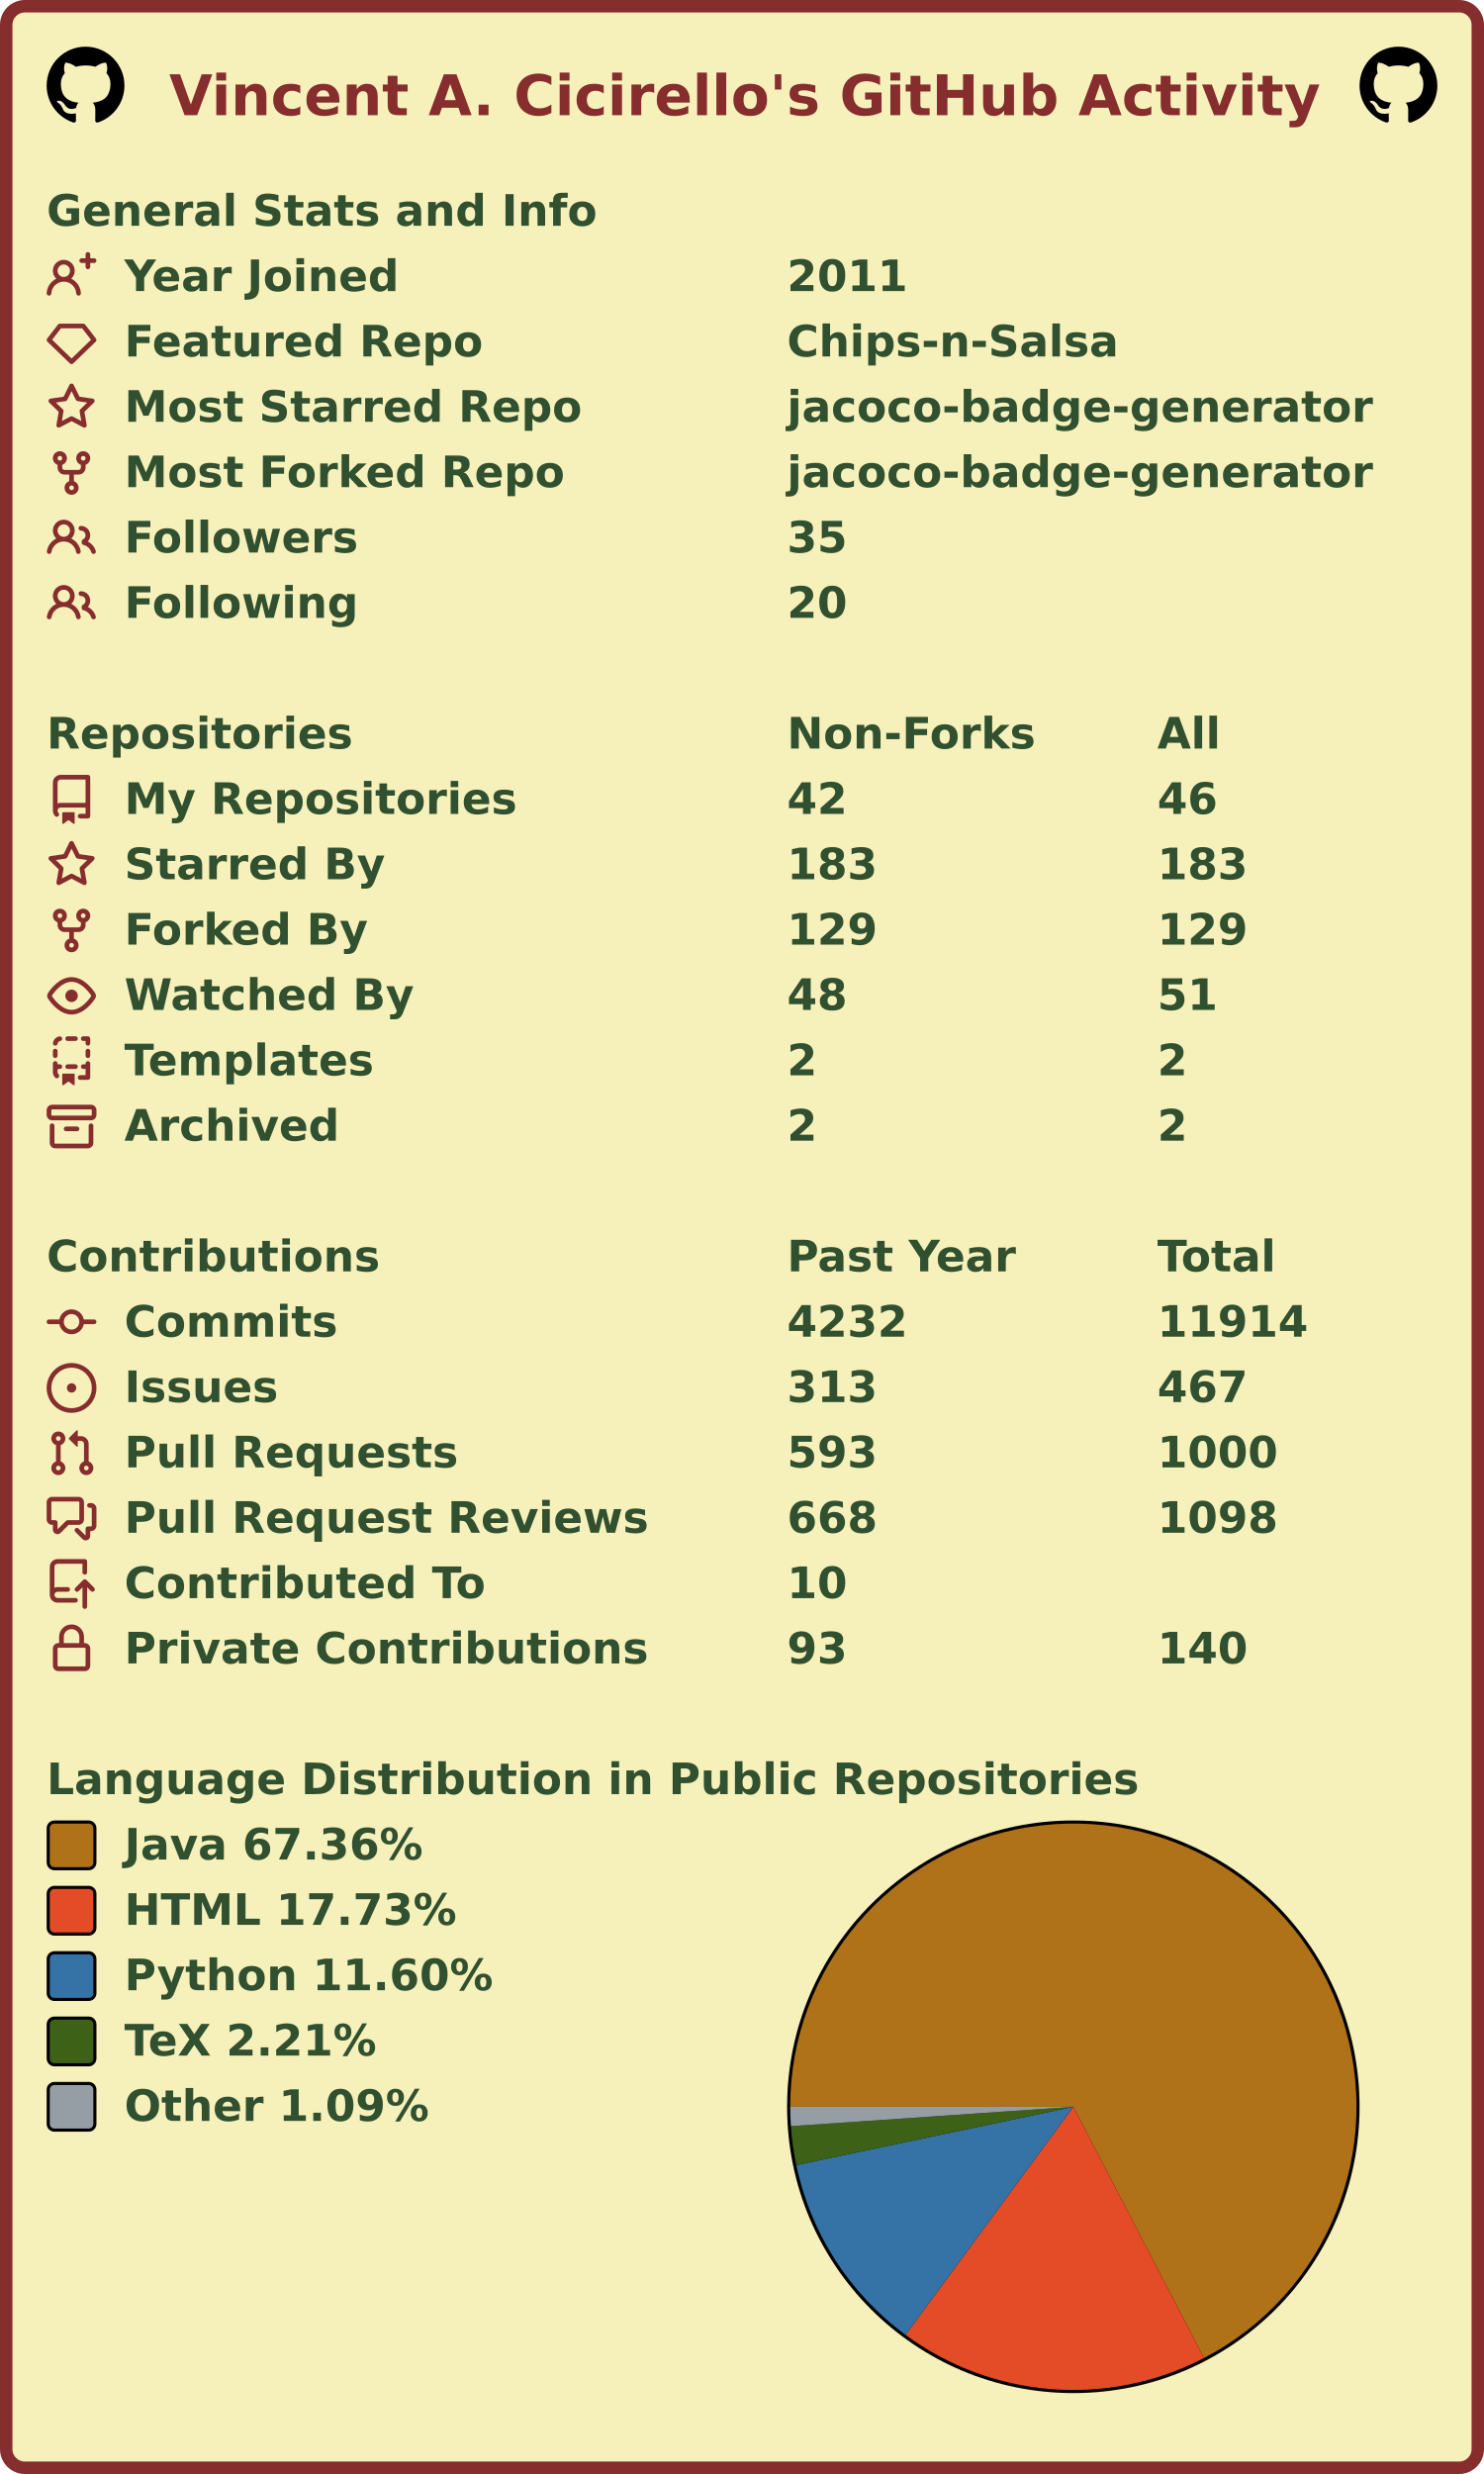
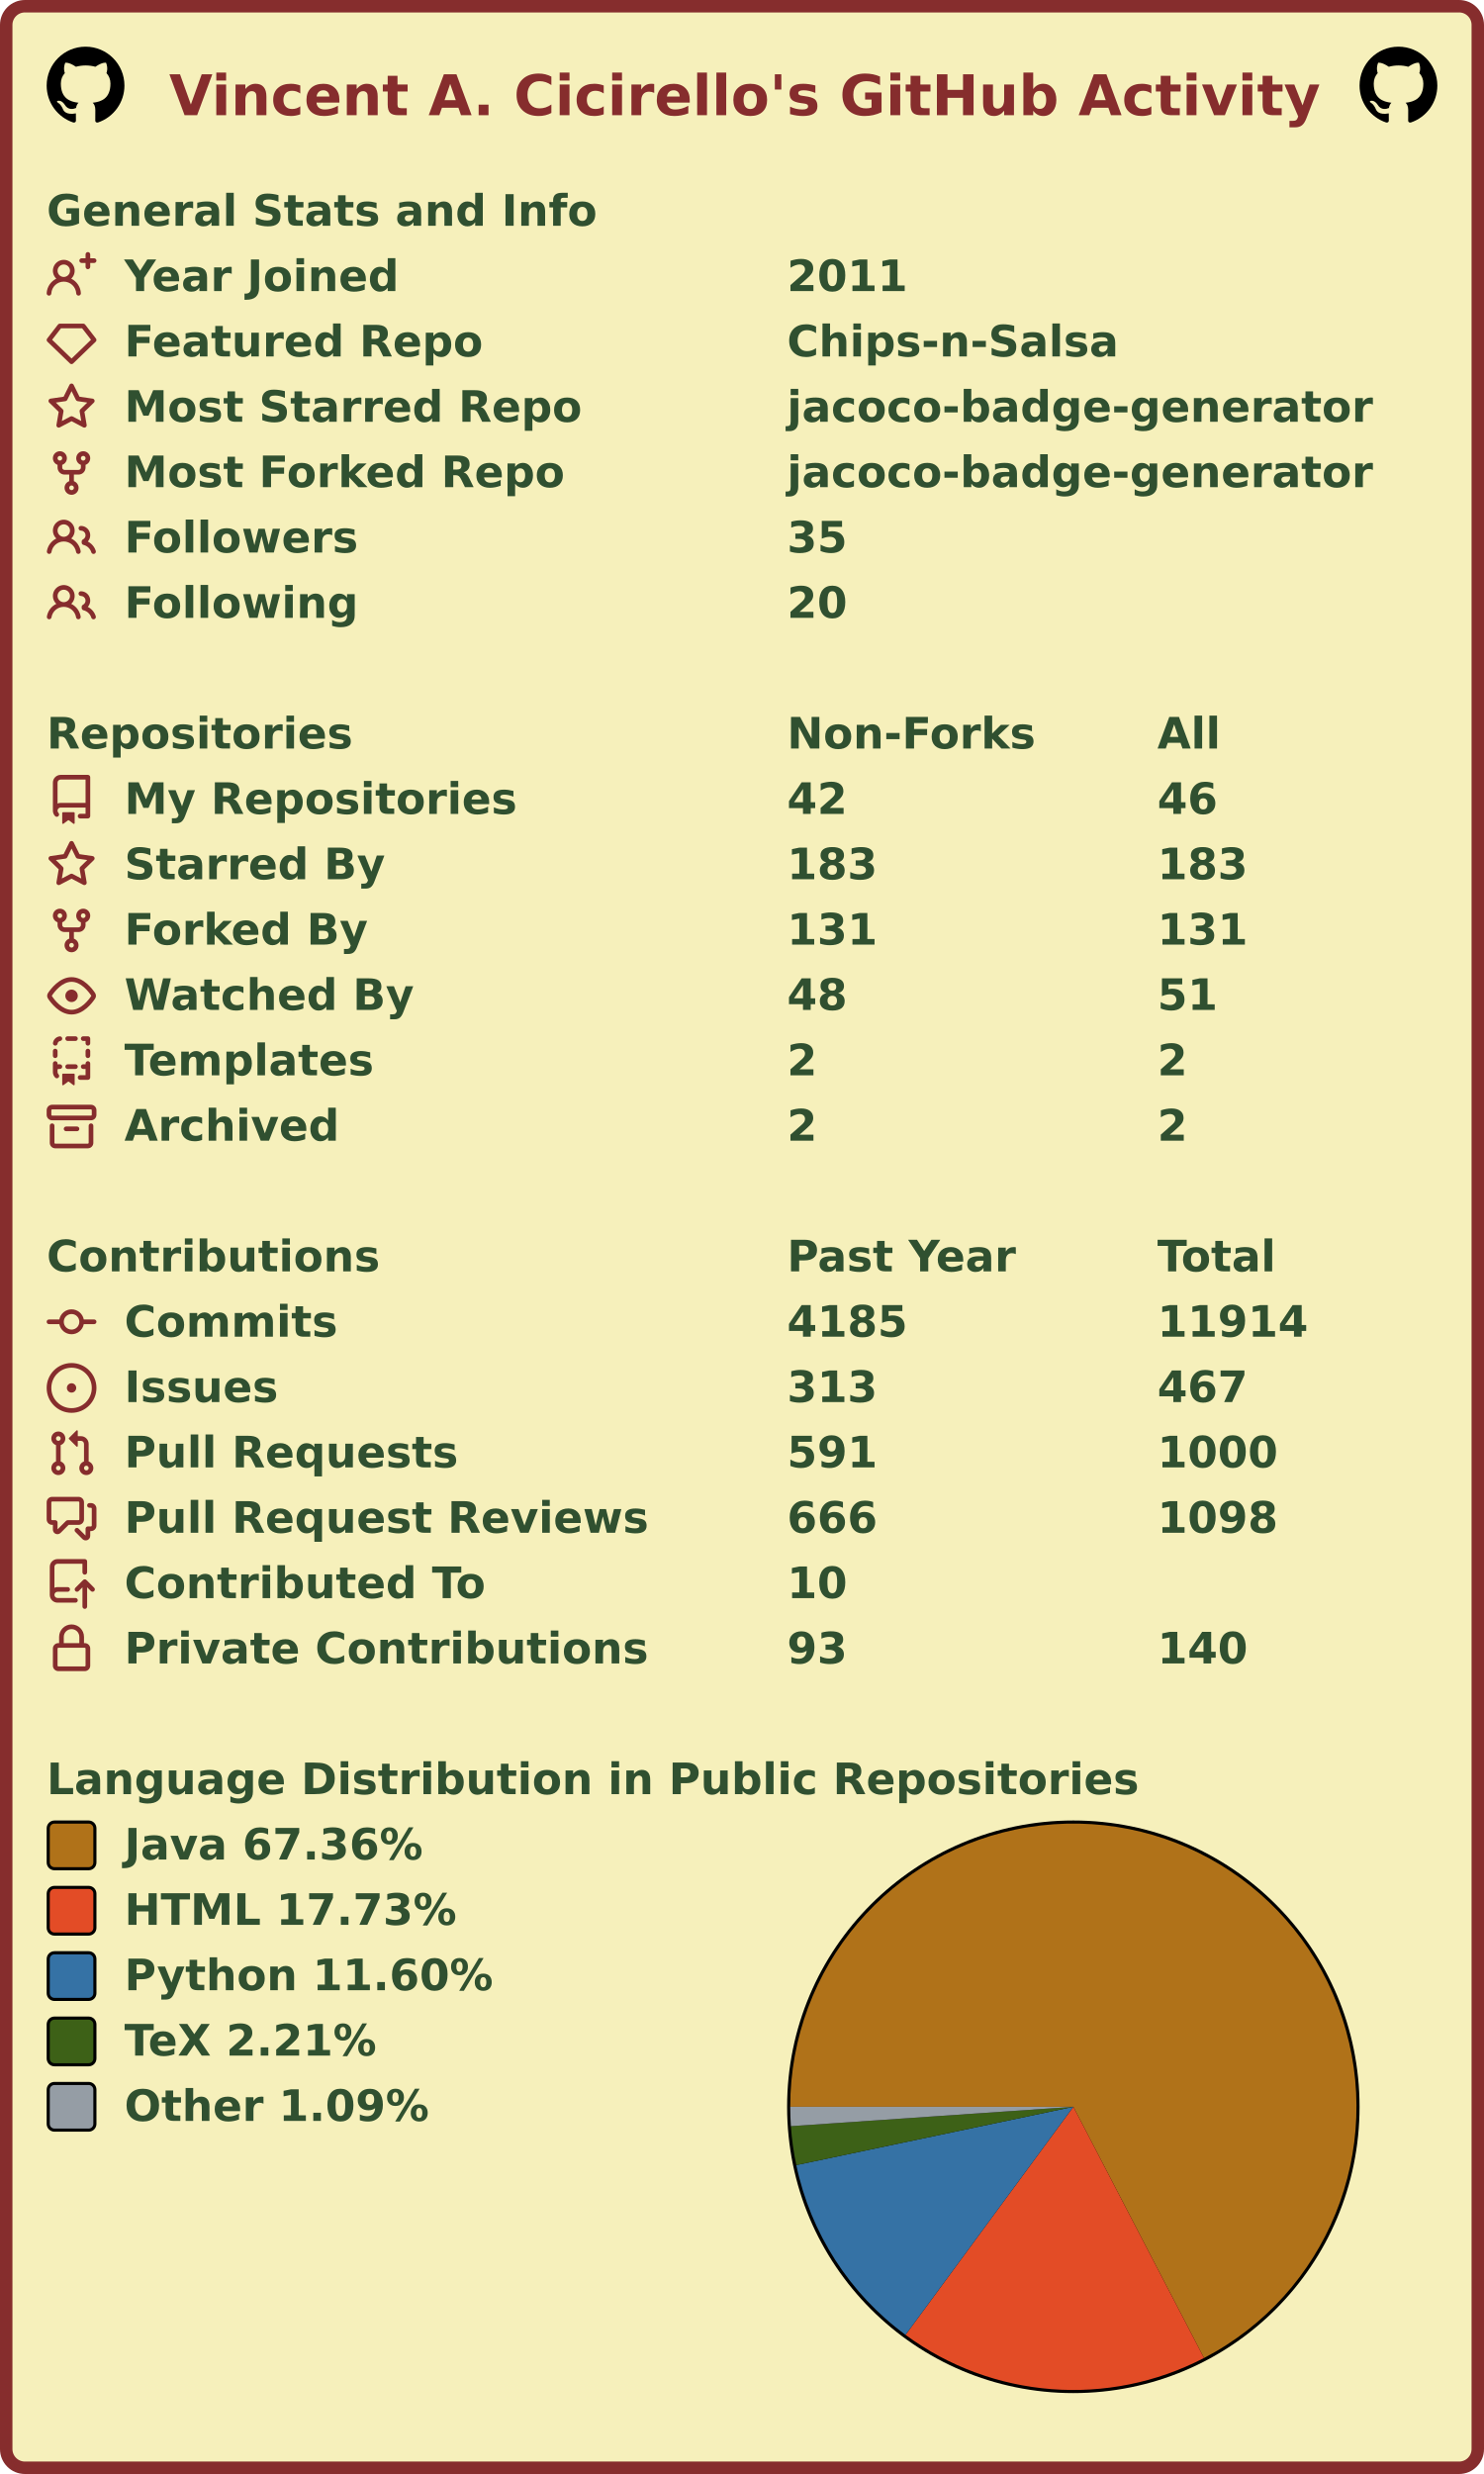
<svg xmlns="http://www.w3.org/2000/svg" width="477" height="795" viewBox="0 0 477 795" lang="en" xml:lang="en">
  <rect x="2" y="2" stroke-width="4" rx="6" width="473" height="791" stroke="#862d2d" fill="#f6f0bb" />
  <g font-weight="600" font-size="110pt" font-family="Verdana,Geneva,DejaVu Sans,sans-serif" text-rendering="geometricPrecision">
    <text x="442" y="301" lengthAdjust="spacingAndGlyphs" textLength="2985" transform="scale(0.123)" fill="#862d2d">Vincent A. Cicirello's GitHub Activity</text>
    <svg x="15" y="15" width="25" height="25" viewBox="0 0 16 16">
      <path fill="#000000" fill-rule="evenodd" d="M8 0C3.58 0 0 3.58 0 8c0 3.54 2.29 6.53 5.47 7.59.4.07.55-.17.55-.38 0-.19-.01-.82-.01-1.49-2.01.37-2.53-.49-2.69-.94-.09-.23-.48-.94-.82-1.13-.28-.15-.68-.52-.01-.53.63-.01 1.08.58 1.23.82.72 1.21 1.87.87 2.33.66.07-.52.28-.87.51-1.07-1.78-.2-3.64-.89-3.64-3.95 0-.87.31-1.59.82-2.15-.08-.2-.36-1.02.08-2.12 0 0 .67-.21 2.2.82.64-.18 1.32-.27 2-.27.68 0 1.36.09 2 .27 1.53-1.04 2.2-.82 2.2-.82.44 1.1.16 1.92.08 2.12.51.56.82 1.27.82 2.15 0 3.07-1.87 3.75-3.65 3.95.29.25.54.73.54 1.48 0 1.07-.01 1.93-.01 2.2 0 .21.15.46.55.38A8.013 8.013 0 0016 8c0-4.42-3.58-8-8-8z" />
    </svg>
    <svg x="437" y="15" width="25" height="25" viewBox="0 0 16 16">
      <path fill="#000000" fill-rule="evenodd" d="M8 0C3.58 0 0 3.58 0 8c0 3.54 2.29 6.53 5.47 7.59.4.07.55-.17.55-.38 0-.19-.01-.82-.01-1.49-2.01.37-2.53-.49-2.69-.94-.09-.23-.48-.94-.82-1.13-.28-.15-.68-.52-.01-.53.63-.01 1.08.58 1.23.82.72 1.21 1.87.87 2.33.66.07-.52.28-.87.51-1.07-1.78-.2-3.64-.89-3.64-3.95 0-.87.31-1.59.82-2.15-.08-.2-.36-1.02.08-2.12 0 0 .67-.21 2.2.82.64-.18 1.32-.27 2-.27.68 0 1.36.09 2 .27 1.53-1.04 2.2-.82 2.2-.82.44 1.1.16 1.92.08 2.12.51.56.82 1.27.82 2.15 0 3.07-1.87 3.75-3.65 3.95.29.25.54.73.54 1.48 0 1.07-.01 1.93-.01 2.2 0 .21.15.46.55.38A8.013 8.013 0 0016 8c0-4.42-3.58-8-8-8z" />
    </svg>
    <g transform="translate(0, 60)" fill="#305030">
      <g transform="translate(15, 0)">
        <g transform="scale(0.095)">
          <text x="0" y="132" textLength="1851" lengthAdjust="spacingAndGlyphs">General Stats and Info</text>
        </g>
      </g>
      <g transform="translate(15, 21)">
        <path fill="#862d2d" fill-rule="evenodd" d="M13.25 0a.75.75 0 01.75.75V2h1.25a.75.75 0 010 1.5H14v1.25a.75.75 0 01-1.5 0V3.5h-1.25a.75.75 0 010-1.5h1.25V.75a.75.75 0 01.75-.75zM5.5 4a2 2 0 100 4 2 2 0 000-4zm2.4 4.548a3.5 3.5 0 10-4.799 0 5.527 5.527 0 00-3.1 4.66.75.75 0 101.498.085A4.01 4.01 0 015.5 9.5a4.01 4.01 0 014.001 3.793.75.75 0 101.498-.086 5.527 5.527 0 00-3.1-4.659z" />
        <g transform="scale(0.095)">
          <text lengthAdjust="spacingAndGlyphs" textLength="932" x="263" y="132">Year Joined</text>
          <text lengthAdjust="spacingAndGlyphs" textLength="420" x="2505" y="132">2011</text>
        </g>
      </g>
      <g transform="translate(15, 42)">
        <path fill="#862d2d" fill-rule="evenodd" d="M3.637 2.291A.75.75 0 014.23 2h7.54a.75.75 0 01.593.291l3.48 4.5a.75.75 0 01-.072.999l-7.25 7a.75.75 0 01-1.042 0l-7.25-7a.75.75 0 01-.072-.999l3.48-4.5zM4.598 3.5L1.754 7.177 8 13.207l6.246-6.03L11.402 3.5H4.598z" />
        <g transform="scale(0.095)">
          <text lengthAdjust="spacingAndGlyphs" textLength="1215" x="263" y="132">Featured Repo</text>
          <text lengthAdjust="spacingAndGlyphs" textLength="1120" x="2505" y="132">Chips-n-Salsa</text>
        </g>
      </g>
      <g transform="translate(15, 63)">
        <path fill="#862d2d" fill-rule="evenodd" d="M8 .25a.75.75 0 01.673.418l1.882 3.815 4.21.612a.75.75 0 01.416 1.279l-3.046 2.97.719 4.192a.75.75 0 01-1.088.791L8 12.347l-3.766 1.98a.75.75 0 01-1.088-.79l.72-4.194L.818 6.374a.75.75 0 01.416-1.28l4.21-.611L7.327.668A.75.75 0 018 .25zm0 2.445L6.615 5.5a.75.75 0 01-.564.41l-3.097.45 2.24 2.184a.75.75 0 01.216.664l-.528 3.084 2.769-1.456a.75.75 0 01.698 0l2.77 1.456-.53-3.084a.75.75 0 01.216-.664l2.24-2.183-3.096-.45a.75.75 0 01-.564-.41L8 2.694v.001z" />
        <g transform="scale(0.095)">
          <text lengthAdjust="spacingAndGlyphs" textLength="1532" x="263" y="132">Most Starred Repo</text>
          <text lengthAdjust="spacingAndGlyphs" textLength="1986" x="2505" y="132">jacoco-badge-generator</text>
        </g>
      </g>
      <g transform="translate(15, 84)">
        <path fill="#862d2d" fill-rule="evenodd" d="M5 3.25a.75.75 0 11-1.5 0 .75.75 0 011.5 0zm0 2.122a2.25 2.25 0 10-1.5 0v.878A2.25 2.25 0 005.75 8.5h1.5v2.128a2.251 2.251 0 101.5 0V8.5h1.5a2.25 2.25 0 002.25-2.25v-.878a2.25 2.25 0 10-1.5 0v.878a.75.75 0 01-.75.75h-4.5A.75.75 0 015 6.25v-.878zm3.75 7.378a.75.75 0 11-1.5 0 .75.75 0 011.5 0zm3-8.75a.75.75 0 100-1.5.75.75 0 000 1.5z" />
        <g transform="scale(0.095)">
          <text lengthAdjust="spacingAndGlyphs" textLength="1485" x="263" y="132">Most Forked Repo</text>
          <text lengthAdjust="spacingAndGlyphs" textLength="1986" x="2505" y="132">jacoco-badge-generator</text>
        </g>
      </g>
      <g transform="translate(15, 105)">
        <path fill="#862d2d" fill-rule="evenodd" d="M5.5 3.5a2 2 0 100 4 2 2 0 000-4zM2 5.5a3.5 3.5 0 115.898 2.549 5.507 5.507 0 013.034 4.084.75.75 0 11-1.482.235 4.001 4.001 0 00-7.9 0 .75.75 0 01-1.482-.236A5.507 5.507 0 013.102 8.05 3.49 3.49 0 012 5.5zM11 4a.75.75 0 100 1.5 1.5 1.5 0 01.666 2.844.75.75 0 00-.416.672v.352a.75.75 0 00.574.73c1.2.289 2.162 1.2 2.522 2.372a.75.75 0 101.434-.44 5.01 5.01 0 00-2.56-3.012A3 3 0 0011 4z" />
        <g transform="scale(0.095)">
          <text lengthAdjust="spacingAndGlyphs" textLength="778" x="263" y="132">Followers</text>
          <text lengthAdjust="spacingAndGlyphs" textLength="210" x="2505" y="132">35</text>
        </g>
      </g>
      <g transform="translate(15, 126)">
        <path fill="#862d2d" fill-rule="evenodd" d="M5.5 3.5a2 2 0 100 4 2 2 0 000-4zM2 5.5a3.5 3.5 0 115.898 2.549 5.507 5.507 0 013.034 4.084.75.75 0 11-1.482.235 4.001 4.001 0 00-7.9 0 .75.75 0 01-1.482-.236A5.507 5.507 0 013.102 8.05 3.49 3.49 0 012 5.5zM11 4a.75.75 0 100 1.5 1.5 1.5 0 01.666 2.844.75.75 0 00-.416.672v.352a.75.75 0 00.574.73c1.2.289 2.162 1.2 2.522 2.372a.75.75 0 101.434-.44 5.01 5.01 0 00-2.56-3.012A3 3 0 0011 4z" />
        <g transform="scale(0.095)">
          <text lengthAdjust="spacingAndGlyphs" textLength="780" x="263" y="132">Following</text>
          <text lengthAdjust="spacingAndGlyphs" textLength="210" x="2505" y="132">20</text>
        </g>
      </g>
    </g>
    <g transform="translate(0, 228)" fill="#305030">
      <g transform="translate(15, 0)">
        <g transform="scale(0.095)">
          <text x="0" y="132" textLength="1020" lengthAdjust="spacingAndGlyphs">Repositories</text>
          <text x="2505" y="132" textLength="832" lengthAdjust="spacingAndGlyphs">Non-Forks</text>
          <text x="3758" y="132" textLength="206" lengthAdjust="spacingAndGlyphs">All</text>
        </g>
      </g>
      <g transform="translate(15, 21)">
        <path fill="#862d2d" fill-rule="evenodd" d="M2 2.5A2.5 2.5 0 014.5 0h8.75a.75.75 0 01.75.75v12.5a.75.75 0 01-.75.75h-2.5a.75.75 0 110-1.5h1.75v-2h-8a1 1 0 00-.714 1.7.75.75 0 01-1.072 1.05A2.495 2.495 0 012 11.5v-9zm10.5-1V9h-8c-.356 0-.694.074-1 .208V2.5a1 1 0 011-1h8zM5 12.25v3.25a.25.25 0 00.4.2l1.45-1.087a.25.25 0 01.3 0L8.6 15.7a.25.25 0 00.4-.2v-3.25a.25.25 0 00-.25-.25h-3.5a.25.25 0 00-.25.25z" />
        <g transform="scale(0.095)">
          <text lengthAdjust="spacingAndGlyphs" textLength="1312" x="263" y="132">My Repositories</text>
          <text lengthAdjust="spacingAndGlyphs" textLength="210" x="2505" y="132">42</text>
          <text lengthAdjust="spacingAndGlyphs" textLength="210" x="3758" y="132">46</text>
        </g>
      </g>
      <g transform="translate(15, 42)">
        <path fill="#862d2d" fill-rule="evenodd" d="M8 .25a.75.75 0 01.673.418l1.882 3.815 4.21.612a.75.75 0 01.416 1.279l-3.046 2.97.719 4.192a.75.75 0 01-1.088.791L8 12.347l-3.766 1.98a.75.75 0 01-1.088-.79l.72-4.194L.818 6.374a.75.75 0 01.416-1.28l4.21-.611L7.327.668A.75.75 0 018 .25zm0 2.445L6.615 5.5a.75.75 0 01-.564.41l-3.097.45 2.24 2.184a.75.75 0 01.216.664l-.528 3.084 2.769-1.456a.75.75 0 01.698 0l2.77 1.456-.53-3.084a.75.75 0 01.216-.664l2.24-2.183-3.096-.45a.75.75 0 01-.564-.41L8 2.694v.001z" />
        <g transform="scale(0.095)">
          <text lengthAdjust="spacingAndGlyphs" textLength="874" x="263" y="132">Starred By</text>
          <text lengthAdjust="spacingAndGlyphs" textLength="315" x="2505" y="132">183</text>
          <text lengthAdjust="spacingAndGlyphs" textLength="315" x="3758" y="132">183</text>
        </g>
      </g>
      <g transform="translate(15, 63)">
        <path fill="#862d2d" fill-rule="evenodd" d="M5 3.25a.75.75 0 11-1.5 0 .75.75 0 011.5 0zm0 2.122a2.25 2.25 0 10-1.5 0v.878A2.25 2.25 0 005.75 8.5h1.5v2.128a2.251 2.251 0 101.5 0V8.5h1.5a2.25 2.25 0 002.25-2.25v-.878a2.25 2.25 0 10-1.5 0v.878a.75.75 0 01-.75.75h-4.5A.75.75 0 015 6.25v-.878zm3.75 7.378a.75.75 0 11-1.5 0 .75.75 0 011.5 0zm3-8.75a.75.75 0 100-1.5.75.75 0 000 1.5z" />
        <g transform="scale(0.095)">
          <text lengthAdjust="spacingAndGlyphs" textLength="828" x="263" y="132">Forked By</text>
-           <text lengthAdjust="spacingAndGlyphs" textLength="315" x="2505" y="132">129</text>
-           <text lengthAdjust="spacingAndGlyphs" textLength="315" x="3758" y="132">129</text>
+           <text lengthAdjust="spacingAndGlyphs" textLength="315" x="2505" y="132">131</text>
+           <text lengthAdjust="spacingAndGlyphs" textLength="315" x="3758" y="132">131</text>
        </g>
      </g>
      <g transform="translate(15, 84)">
        <path fill="#862d2d" fill-rule="evenodd" d="M1.679 7.932c.412-.621 1.242-1.75 2.366-2.717C5.175 4.242 6.527 3.5 8 3.5c1.473 0 2.824.742 3.955 1.715 1.124.967 1.954 2.096 2.366 2.717a.119.119 0 010 .136c-.412.621-1.242 1.75-2.366 2.717C10.825 11.758 9.473 12.5 8 12.5c-1.473 0-2.824-.742-3.955-1.715C2.92 9.818 2.09 8.69 1.679 8.068a.119.119 0 010-.136zM8 2c-1.981 0-3.67.992-4.933 2.078C1.797 5.169.88 6.423.43 7.1a1.619 1.619 0 000 1.798c.45.678 1.367 1.932 2.637 3.024C4.329 13.008 6.019 14 8 14c1.981 0 3.67-.992 4.933-2.078 1.27-1.091 2.187-2.345 2.637-3.023a1.619 1.619 0 000-1.798c-.45-.678-1.367-1.932-2.637-3.023C11.671 2.992 9.981 2 8 2zm0 8a2 2 0 100-4 2 2 0 000 4z" />
        <g transform="scale(0.095)">
          <text lengthAdjust="spacingAndGlyphs" textLength="993" x="263" y="132">Watched By</text>
          <text lengthAdjust="spacingAndGlyphs" textLength="210" x="2505" y="132">48</text>
          <text lengthAdjust="spacingAndGlyphs" textLength="210" x="3758" y="132">51</text>
        </g>
      </g>
      <g transform="translate(15, 105)">
        <path fill="#862d2d" fill-rule="evenodd" d="M6 .75A.75.75 0 016.75 0h2.5a.75.75 0 010 1.5h-2.5A.75.75 0 016 .75zm5 0a.75.75 0 01.75-.75h1.5a.75.75 0 01.75.75v1.5a.75.75 0 01-1.5 0V1.5h-.75A.75.75 0 0111 .75zM4.992.662a.75.75 0 01-.636.848c-.436.063-.783.41-.846.846a.75.75 0 01-1.485-.212A2.501 2.501 0 014.144.025a.75.75 0 01.848.637zM2.75 4a.75.75 0 01.75.75v1.5a.75.75 0 01-1.5 0v-1.5A.75.75 0 012.75 4zm10.5 0a.75.75 0 01.75.75v1.5a.75.75 0 01-1.5 0v-1.5a.75.75 0 01.75-.75zM2.75 8a.75.75 0 01.75.75v.268A1.72 1.72 0 013.75 9h.5a.75.75 0 010 1.5h-.5a.25.25 0 00-.25.25v.75c0 .28.114.532.3.714a.75.75 0 01-1.05 1.072A2.495 2.495 0 012 11.5V8.75A.75.75 0 012.75 8zm10.5 0a.75.75 0 01.75.75v4.5a.75.75 0 01-.75.75h-2.5a.75.75 0 010-1.5h1.75v-2h-.75a.75.75 0 010-1.5h.75v-.25a.75.75 0 01.75-.75zM6 9.75A.75.75 0 016.75 9h2.5a.75.75 0 010 1.5h-2.5A.75.75 0 016 9.75zm-1 2.5v3.25a.25.25 0 00.4.2l1.45-1.087a.25.25 0 01.3 0L8.6 15.7a.25.25 0 00.4-.2v-3.25a.25.25 0 00-.25-.25h-3.5a.25.25 0 00-.25.25z" />
        <g transform="scale(0.095)">
          <text lengthAdjust="spacingAndGlyphs" textLength="868" x="263" y="132">Templates</text>
          <text lengthAdjust="spacingAndGlyphs" textLength="105" x="2505" y="132">2</text>
          <text lengthAdjust="spacingAndGlyphs" textLength="105" x="3758" y="132">2</text>
        </g>
      </g>
      <g transform="translate(15, 126)">
        <path fill="#862d2d" fill-rule="evenodd" d="M1.75 2.5a.25.25 0 00-.25.25v1.5c0 .138.112.25.25.25h12.5a.25.25 0 00.25-.25v-1.5a.25.25 0 00-.25-.25H1.75zM0 2.75C0 1.784.784 1 1.75 1h12.5c.966 0 1.75.784 1.75 1.75v1.5A1.75 1.75 0 0114.25 6H1.75A1.75 1.75 0 010 4.25v-1.5zM1.75 7a.75.75 0 01.75.75v5.5c0 .138.112.25.25.25h10.5a.25.25 0 00.25-.25v-5.5a.75.75 0 111.5 0v5.5A1.75 1.75 0 0113.25 15H2.75A1.75 1.75 0 011 13.25v-5.5A.75.75 0 011.75 7zm4.5 1a.75.75 0 000 1.5h3.5a.75.75 0 100-1.5h-3.5z" />
        <g transform="scale(0.095)">
          <text lengthAdjust="spacingAndGlyphs" textLength="726" x="263" y="132">Archived</text>
          <text lengthAdjust="spacingAndGlyphs" textLength="105" x="2505" y="132">2</text>
          <text lengthAdjust="spacingAndGlyphs" textLength="105" x="3758" y="132">2</text>
        </g>
      </g>
    </g>
    <g transform="translate(0, 396)" fill="#305030">
      <g transform="translate(15, 0)">
        <g transform="scale(0.095)">
          <text x="0" y="132" textLength="1112" lengthAdjust="spacingAndGlyphs">Contributions</text>
          <text x="2505" y="132" textLength="774" lengthAdjust="spacingAndGlyphs">Past Year</text>
          <text x="3758" y="132" textLength="414" lengthAdjust="spacingAndGlyphs">Total</text>
        </g>
      </g>
      <g transform="translate(15, 21)">
        <path fill="#862d2d" fill-rule="evenodd" d="M10.5 7.75a2.5 2.5 0 11-5 0 2.5 2.5 0 015 0zm1.43.75a4.002 4.002 0 01-7.86 0H.75a.75.75 0 110-1.5h3.32a4.001 4.001 0 017.86 0h3.32a.75.75 0 110 1.5h-3.32z" />
        <g transform="scale(0.095)">
          <text lengthAdjust="spacingAndGlyphs" textLength="734" x="263" y="132">Commits</text>
-           <text lengthAdjust="spacingAndGlyphs" textLength="420" x="2505" y="132">4232</text>
+           <text lengthAdjust="spacingAndGlyphs" textLength="420" x="2505" y="132">4185</text>
          <text lengthAdjust="spacingAndGlyphs" textLength="525" x="3758" y="132">11914</text>
        </g>
      </g>
      <g transform="translate(15, 42)">
        <path fill="#862d2d" d="M8 9.5a1.5 1.5 0 100-3 1.5 1.5 0 000 3z" />
        <path fill="#862d2d" fill-rule="evenodd" d="M8 0a8 8 0 100 16A8 8 0 008 0zM1.5 8a6.5 6.5 0 1113 0 6.5 6.5 0 01-13 0z" />
        <g transform="scale(0.095)">
          <text lengthAdjust="spacingAndGlyphs" textLength="512" x="263" y="132">Issues</text>
          <text lengthAdjust="spacingAndGlyphs" textLength="315" x="2505" y="132">313</text>
          <text lengthAdjust="spacingAndGlyphs" textLength="315" x="3758" y="132">467</text>
        </g>
      </g>
      <g transform="translate(15, 63)">
        <path fill="#862d2d" fill-rule="evenodd" d="M7.177 3.073L9.573.677A.25.25 0 0110 .854v4.792a.25.25 0 01-.427.177L7.177 3.427a.25.25 0 010-.354zM3.75 2.5a.75.75 0 100 1.5.75.75 0 000-1.5zm-2.25.75a2.25 2.25 0 113 2.122v5.256a2.251 2.251 0 11-1.5 0V5.372A2.25 2.25 0 011.5 3.25zM11 2.5h-1V4h1a1 1 0 011 1v5.628a2.251 2.251 0 101.5 0V5A2.5 2.5 0 0011 2.5zm1 10.25a.75.75 0 111.5 0 .75.75 0 01-1.5 0zM3.75 12a.75.75 0 100 1.5.75.75 0 000-1.5z" />
        <g transform="scale(0.095)">
          <text lengthAdjust="spacingAndGlyphs" textLength="1113" x="263" y="132">Pull Requests</text>
-           <text lengthAdjust="spacingAndGlyphs" textLength="315" x="2505" y="132">593</text>
+           <text lengthAdjust="spacingAndGlyphs" textLength="315" x="2505" y="132">591</text>
          <text lengthAdjust="spacingAndGlyphs" textLength="420" x="3758" y="132">1000</text>
        </g>
      </g>
      <g transform="translate(15, 84)">
        <path fill="#862d2d" fill-rule="evenodd" d="M1.5 2.75a.25.25 0 01.25-.25h8.5a.25.25 0 01.25.25v5.5a.25.25 0 01-.25.25h-3.5a.75.75 0 00-.53.22L3.5 11.44V9.25a.75.75 0 00-.75-.75h-1a.25.25 0 01-.25-.25v-5.5zM1.75 1A1.75 1.75 0 000 2.75v5.5C0 9.216.784 10 1.75 10H2v1.543a1.457 1.457 0 002.487 1.03L7.061 10h3.189A1.75 1.75 0 0012 8.25v-5.5A1.75 1.75 0 0010.25 1h-8.5zM14.5 4.75a.25.25 0 00-.25-.25h-.5a.75.75 0 110-1.5h.5c.966 0 1.75.784 1.75 1.75v5.5A1.75 1.75 0 0114.25 12H14v1.543a1.457 1.457 0 01-2.487 1.03L9.22 12.28a.75.75 0 111.06-1.06l2.22 2.22v-2.19a.75.75 0 01.75-.75h1a.25.25 0 00.25-.25v-5.5z" />
        <g transform="scale(0.095)">
          <text lengthAdjust="spacingAndGlyphs" textLength="1762" x="263" y="132">Pull Request Reviews</text>
-           <text lengthAdjust="spacingAndGlyphs" textLength="315" x="2505" y="132">668</text>
+           <text lengthAdjust="spacingAndGlyphs" textLength="315" x="2505" y="132">666</text>
          <text lengthAdjust="spacingAndGlyphs" textLength="420" x="3758" y="132">1098</text>
        </g>
      </g>
      <g transform="translate(15, 105)">
        <path fill="#862d2d" fill-rule="evenodd" d="M1 2.5A2.5 2.5 0 013.5 0h8.75a.75.75 0 01.75.75v3.5a.75.75 0 01-1.5 0V1.5h-8a1 1 0 00-1 1v6.708A2.492 2.492 0 013.5 9h3.25a.75.75 0 010 1.5H3.5a1 1 0 100 2h5.75a.75.75 0 010 1.5H3.5A2.5 2.5 0 011 11.5v-9zm13.23 7.79a.75.75 0 001.06-1.06l-2.505-2.505a.75.75 0 00-1.06 0L9.22 9.229a.75.75 0 001.06 1.061l1.225-1.224v6.184a.75.75 0 001.5 0V9.066l1.224 1.224z" />
        <g transform="scale(0.095)">
          <text lengthAdjust="spacingAndGlyphs" textLength="1234" x="263" y="132">Contributed To</text>
          <text lengthAdjust="spacingAndGlyphs" textLength="210" x="2505" y="132">10</text>
        </g>
      </g>
      <g transform="translate(15, 126)">
        <path fill="#862d2d" fill-rule="evenodd" d="M4 4v2h-.25A1.75 1.75 0 002 7.75v5.5c0 .966.784 1.75 1.75 1.75h8.5A1.75 1.75 0 0014 13.25v-5.5A1.75 1.75 0 0012.25 6H12V4a4 4 0 10-8 0zm6.5 2V4a2.5 2.5 0 00-5 0v2h5zM12 7.5h.25a.25.25 0 01.25.25v5.5a.25.25 0 01-.25.25h-8.5a.25.25 0 01-.25-.25v-5.5a.25.25 0 01.25-.25H12z" />
        <g transform="scale(0.095)">
          <text lengthAdjust="spacingAndGlyphs" textLength="1742" x="263" y="132">Private Contributions</text>
          <text lengthAdjust="spacingAndGlyphs" textLength="210" x="2505" y="132">93</text>
          <text lengthAdjust="spacingAndGlyphs" textLength="315" x="3758" y="132">140</text>
        </g>
      </g>
    </g>
    <g transform="translate(0, 564)" fill="#305030">
      <g transform="translate(15, 0)">
        <g transform="scale(0.095)">
          <text x="0" y="132" textLength="3652" lengthAdjust="spacingAndGlyphs">Language Distribution in Public Repositories</text>
        </g>
      </g>
      <g transform="translate(253, 21)">
        <circle cx="92" cy="92" r="92" fill="#000000" />
      </g>
      <g transform="translate(254, 22)">
        <g>
          <path fill-rule="evenodd" fill="#b07219" d="M 0.0,91 A 91 91 0 1 1 133.004 171.726 L 91,91 Z" />
          <path fill-rule="evenodd" fill="#e34c26" d="M 133.004,171.726 A 91 91 0 0 1 37.061 164.291 L 91,91 Z" />
          <path fill-rule="evenodd" fill="#3572A5" d="M 37.061,164.291 A 91 91 0 0 1 1.95 109.739 L 91,91 Z" />
          <path fill-rule="evenodd" fill="#3D6117" d="M 1.95,109.739 A 91 91 0 0 1 0.213 97.225 L 91,91 Z" />
          <path fill-rule="evenodd" fill="#959da5" d="M 0.213,97.225 A 91 91 0 0 1 0.0 91 L 91,91 Z" />
          <animateTransform attributeName="transform" attributeType="XML" type="rotate" from="0 91 91" to="360 91 91" dur="10s" repeatCount="indefinite" />
        </g>
      </g>
      <g transform="translate(15, 21)">
        <rect x="0.5" y="0.5" rx="2" width="15" height="15" fill="#b07219" stroke-width="1" stroke="#000000" />
        <text transform="scale(0.095)" x="263" y="132" textLength="1038" lengthAdjust="spacingAndGlyphs">Java 67.36%</text>
      </g>
      <g transform="translate(15, 42)">
        <rect x="0.5" y="0.5" rx="2" width="15" height="15" fill="#e34c26" stroke-width="1" stroke="#000000" />
        <text transform="scale(0.095)" x="263" y="132" textLength="1142" lengthAdjust="spacingAndGlyphs">HTML 17.73%</text>
      </g>
      <g transform="translate(15, 63)">
        <rect x="0.5" y="0.5" rx="2" width="15" height="15" fill="#3572A5" stroke-width="1" stroke="#000000" />
        <text transform="scale(0.095)" x="263" y="132" textLength="1254" lengthAdjust="spacingAndGlyphs">Python 11.60%</text>
      </g>
      <g transform="translate(15, 84)">
        <rect x="0.5" y="0.5" rx="2" width="15" height="15" fill="#3D6117" stroke-width="1" stroke="#000000" />
        <text transform="scale(0.095)" x="263" y="132" textLength="894" lengthAdjust="spacingAndGlyphs">TeX 2.21%</text>
      </g>
      <g transform="translate(15, 105)">
        <rect x="0.5" y="0.5" rx="2" width="15" height="15" fill="#959da5" stroke-width="1" stroke="#000000" />
        <text transform="scale(0.095)" x="263" y="132" textLength="1047" lengthAdjust="spacingAndGlyphs">Other 1.09%</text>
      </g>
    </g>
  </g>
</svg>
